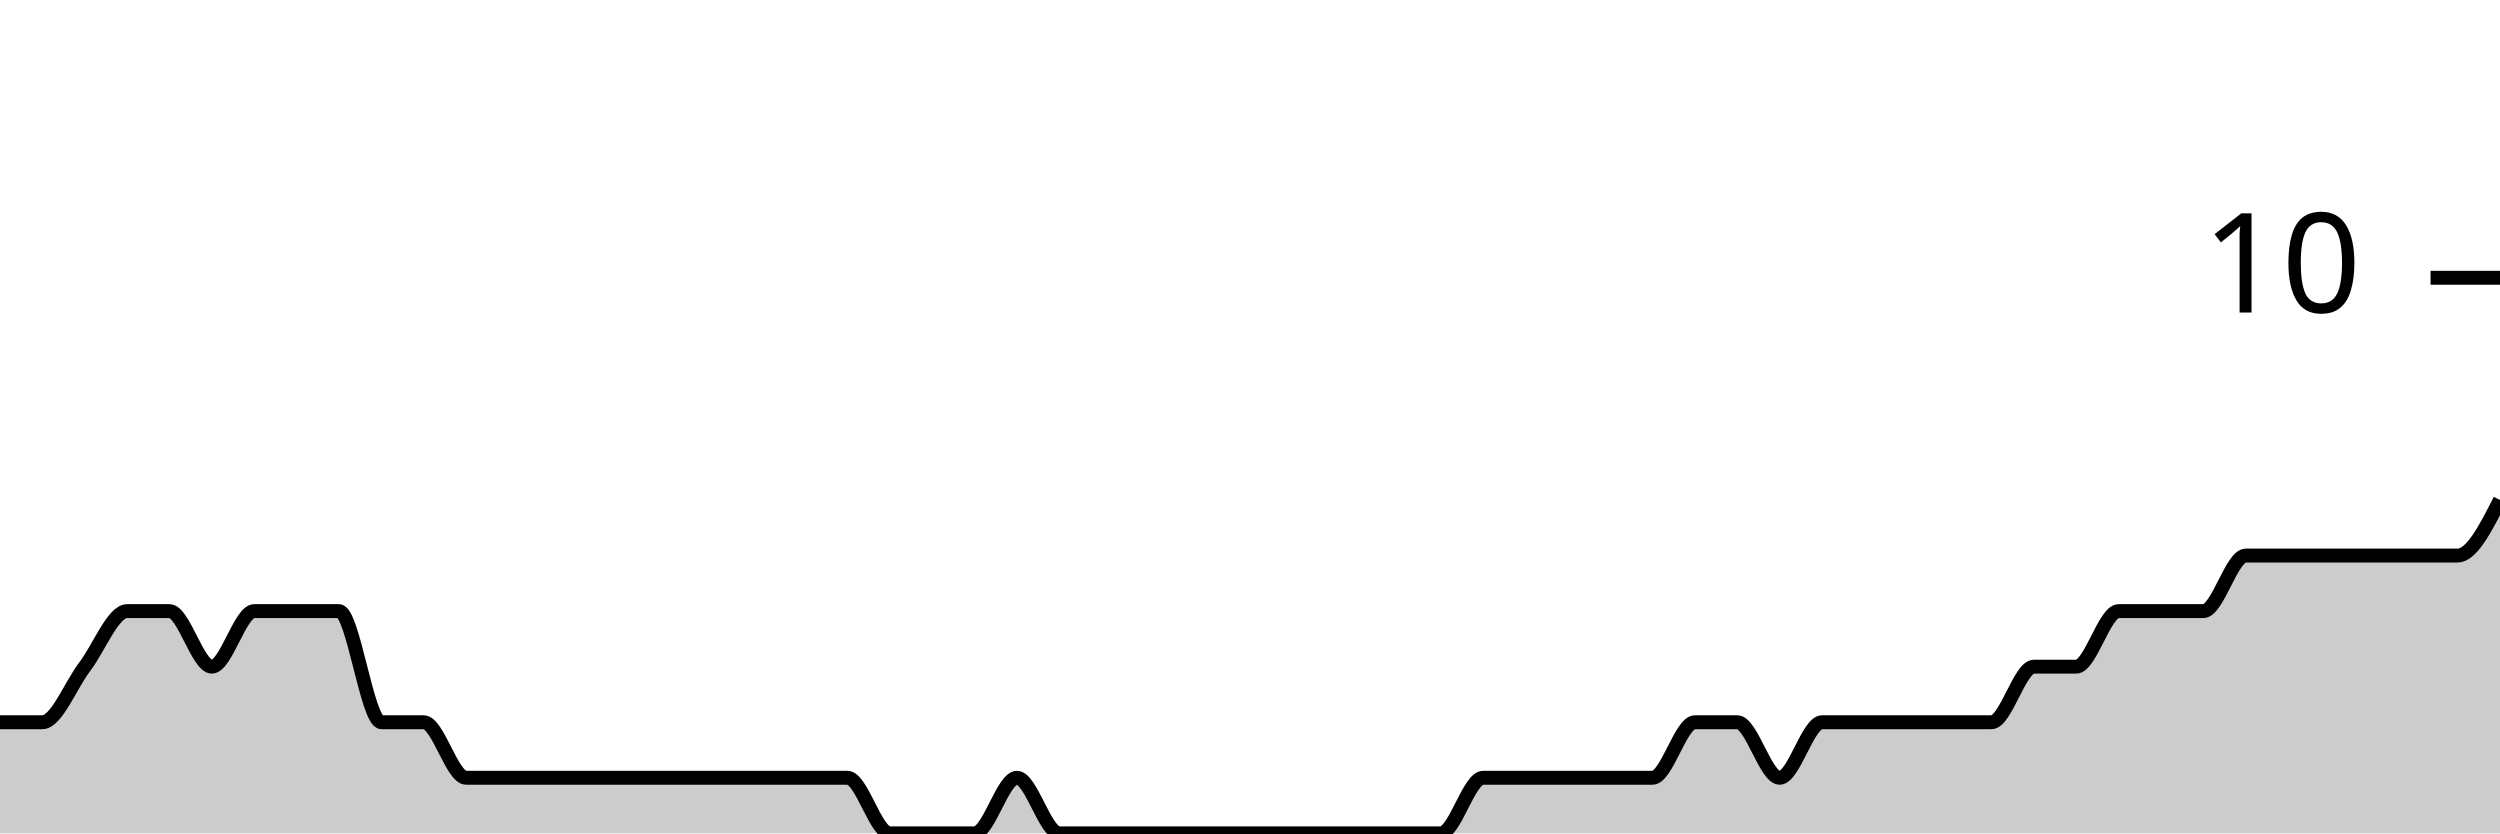
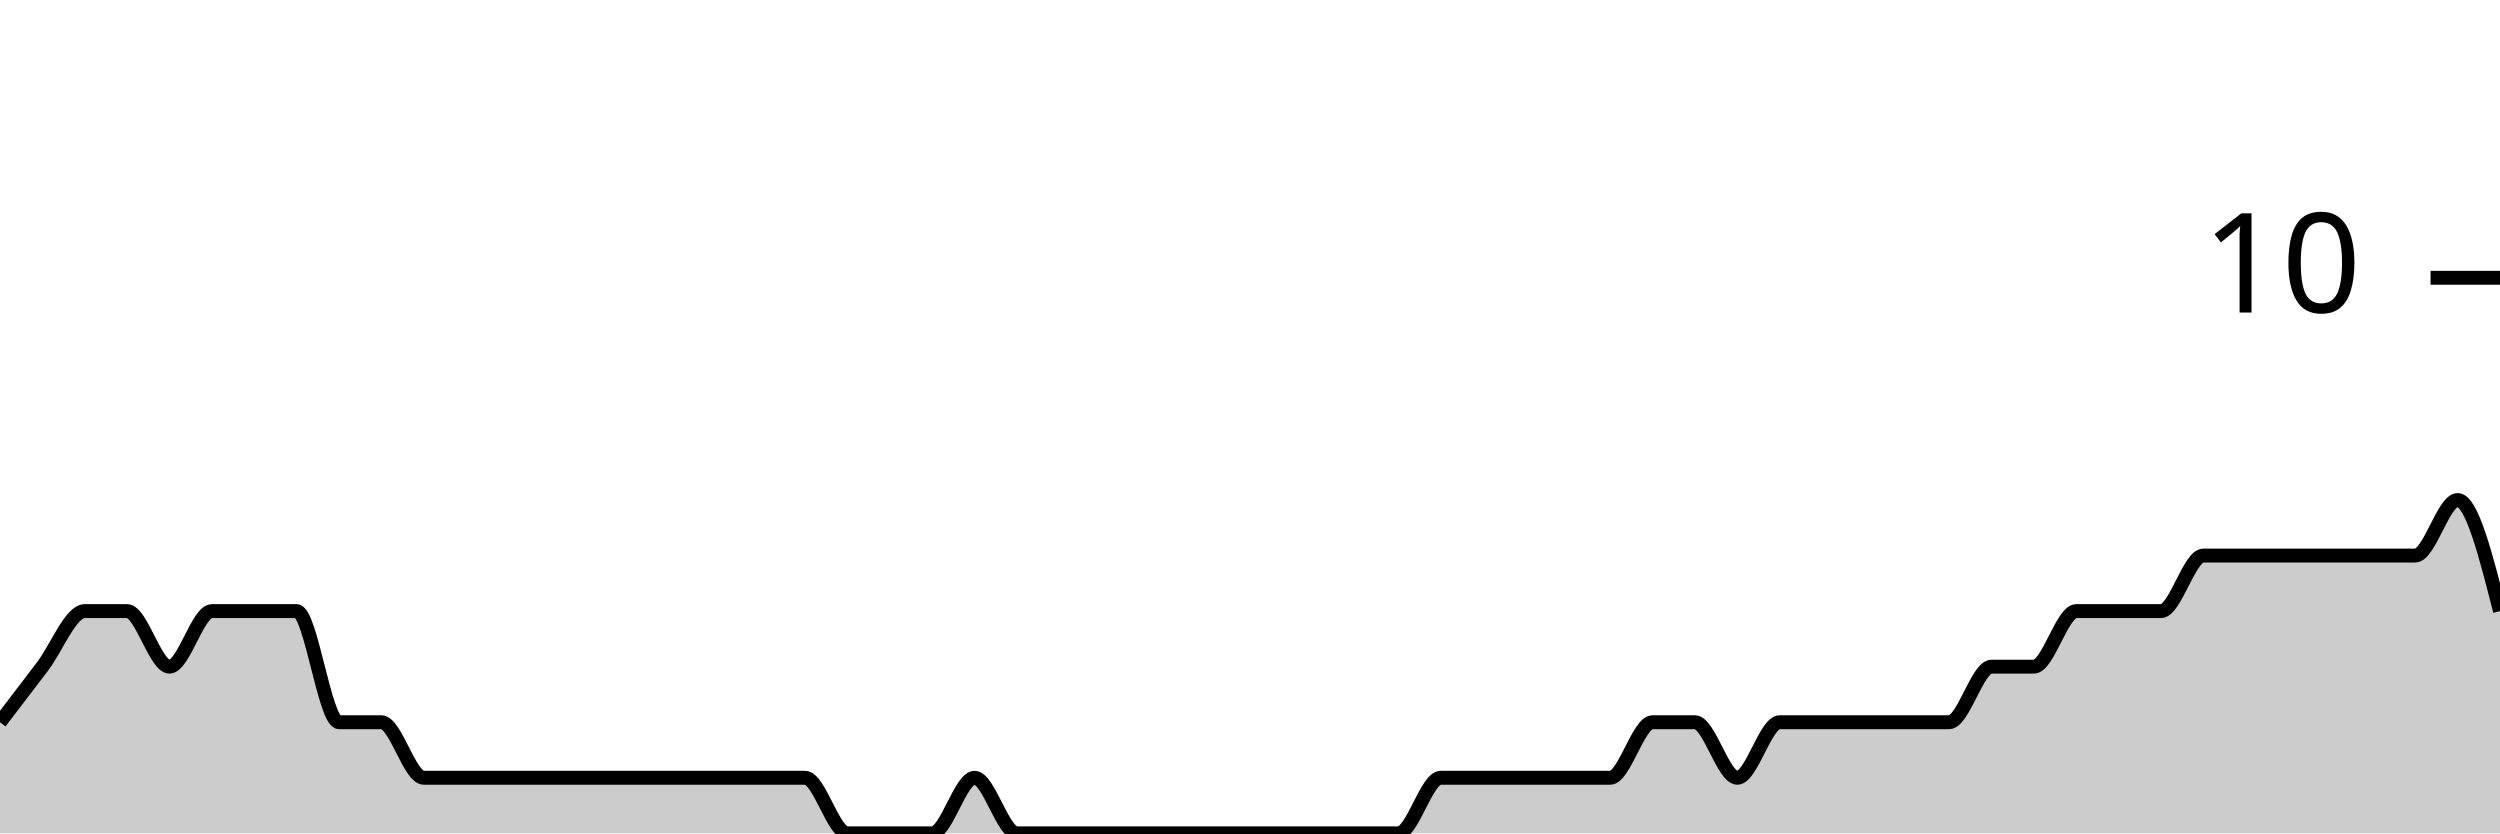
<svg xmlns="http://www.w3.org/2000/svg" viewBox="0 0 180 60">
  <g transform="translate(0,20)">
-     <path class="area" fill="rgba(0, 0, 0, 0.2)" d="M0,32C1.017,32,2.034,32,3.051,32C4.068,32,5.085,29.333,6.102,28C7.119,26.667,8.136,24,9.153,24C10.169,24,11.186,24,12.203,24C13.22,24,14.237,28,15.254,28C16.271,28,17.288,24,18.305,24C19.322,24,20.339,24,21.356,24C22.373,24,23.39,24,24.407,24C25.424,24,26.441,32,27.458,32C28.475,32,29.492,32,30.508,32C31.525,32,32.542,36,33.559,36C34.576,36,35.593,36,36.61,36C37.627,36,38.644,36,39.661,36C40.678,36,41.695,36,42.712,36C43.729,36,44.746,36,45.763,36C46.78,36,47.797,36,48.814,36C49.831,36,50.847,36,51.864,36C52.881,36,53.898,36,54.915,36C55.932,36,56.949,36,57.966,36C58.983,36,60,36,61.017,36C62.034,36,63.051,40,64.068,40C65.085,40,66.102,40,67.119,40C68.136,40,69.153,40,70.169,40C71.186,40,72.203,36,73.22,36C74.237,36,75.254,40,76.271,40C77.288,40,78.305,40,79.322,40C80.339,40,81.356,40,82.373,40C83.39,40,84.407,40,85.424,40C86.441,40,87.458,40,88.475,40C89.492,40,90.508,40,91.525,40C92.542,40,93.559,40,94.576,40C95.593,40,96.61,40,97.627,40C98.644,40,99.661,40,100.678,40C101.695,40,102.712,40,103.729,40C104.746,40,105.763,36,106.78,36C107.797,36,108.814,36,109.831,36C110.847,36,111.864,36,112.881,36C113.898,36,114.915,36,115.932,36C116.949,36,117.966,36,118.983,36C120,36,121.017,32,122.034,32C123.051,32,124.068,32,125.085,32C126.102,32,127.119,36,128.136,36C129.153,36,130.169,32,131.186,32C132.203,32,133.22,32,134.237,32C135.254,32,136.271,32,137.288,32C138.305,32,139.322,32,140.339,32C141.356,32,142.373,32,143.39,32C144.407,32,145.424,28,146.441,28C147.458,28,148.475,28,149.492,28C150.508,28,151.525,24,152.542,24C153.559,24,154.576,24,155.593,24C156.61,24,157.627,24,158.644,24C159.661,24,160.678,20,161.695,20C162.712,20,163.729,20,164.746,20C165.763,20,166.78,20,167.797,20C168.814,20,169.831,20,170.847,20C171.864,20,172.881,20,173.898,20C174.915,20,175.932,20,176.949,20C177.966,20,178.983,18,180,16L180,40C178.983,40,177.966,40,176.949,40C175.932,40,174.915,40,173.898,40C172.881,40,171.864,40,170.847,40C169.831,40,168.814,40,167.797,40C166.78,40,165.763,40,164.746,40C163.729,40,162.712,40,161.695,40C160.678,40,159.661,40,158.644,40C157.627,40,156.61,40,155.593,40C154.576,40,153.559,40,152.542,40C151.525,40,150.508,40,149.492,40C148.475,40,147.458,40,146.441,40C145.424,40,144.407,40,143.39,40C142.373,40,141.356,40,140.339,40C139.322,40,138.305,40,137.288,40C136.271,40,135.254,40,134.237,40C133.22,40,132.203,40,131.186,40C130.169,40,129.153,40,128.136,40C127.119,40,126.102,40,125.085,40C124.068,40,123.051,40,122.034,40C121.017,40,120,40,118.983,40C117.966,40,116.949,40,115.932,40C114.915,40,113.898,40,112.881,40C111.864,40,110.847,40,109.831,40C108.814,40,107.797,40,106.78,40C105.763,40,104.746,40,103.729,40C102.712,40,101.695,40,100.678,40C99.661,40,98.644,40,97.627,40C96.61,40,95.593,40,94.576,40C93.559,40,92.542,40,91.525,40C90.508,40,89.492,40,88.475,40C87.458,40,86.441,40,85.424,40C84.407,40,83.39,40,82.373,40C81.356,40,80.339,40,79.322,40C78.305,40,77.288,40,76.271,40C75.254,40,74.237,40,73.22,40C72.203,40,71.186,40,70.169,40C69.153,40,68.136,40,67.119,40C66.102,40,65.085,40,64.068,40C63.051,40,62.034,40,61.017,40C60,40,58.983,40,57.966,40C56.949,40,55.932,40,54.915,40C53.898,40,52.881,40,51.864,40C50.847,40,49.831,40,48.814,40C47.797,40,46.78,40,45.763,40C44.746,40,43.729,40,42.712,40C41.695,40,40.678,40,39.661,40C38.644,40,37.627,40,36.61,40C35.593,40,34.576,40,33.559,40C32.542,40,31.525,40,30.508,40C29.492,40,28.475,40,27.458,40C26.441,40,25.424,40,24.407,40C23.39,40,22.373,40,21.356,40C20.339,40,19.322,40,18.305,40C17.288,40,16.271,40,15.254,40C14.237,40,13.22,40,12.203,40C11.186,40,10.169,40,9.153,40C8.136,40,7.119,40,6.102,40C5.085,40,4.068,40,3.051,40C2.034,40,1.017,40,0,40Z" />
-     <path class="line" stroke="black" fill="none" d="M0,32C1.017,32,2.034,32,3.051,32C4.068,32,5.085,29.333,6.102,28C7.119,26.667,8.136,24,9.153,24C10.169,24,11.186,24,12.203,24C13.22,24,14.237,28,15.254,28C16.271,28,17.288,24,18.305,24C19.322,24,20.339,24,21.356,24C22.373,24,23.39,24,24.407,24C25.424,24,26.441,32,27.458,32C28.475,32,29.492,32,30.508,32C31.525,32,32.542,36,33.559,36C34.576,36,35.593,36,36.61,36C37.627,36,38.644,36,39.661,36C40.678,36,41.695,36,42.712,36C43.729,36,44.746,36,45.763,36C46.78,36,47.797,36,48.814,36C49.831,36,50.847,36,51.864,36C52.881,36,53.898,36,54.915,36C55.932,36,56.949,36,57.966,36C58.983,36,60,36,61.017,36C62.034,36,63.051,40,64.068,40C65.085,40,66.102,40,67.119,40C68.136,40,69.153,40,70.169,40C71.186,40,72.203,36,73.22,36C74.237,36,75.254,40,76.271,40C77.288,40,78.305,40,79.322,40C80.339,40,81.356,40,82.373,40C83.39,40,84.407,40,85.424,40C86.441,40,87.458,40,88.475,40C89.492,40,90.508,40,91.525,40C92.542,40,93.559,40,94.576,40C95.593,40,96.61,40,97.627,40C98.644,40,99.661,40,100.678,40C101.695,40,102.712,40,103.729,40C104.746,40,105.763,36,106.78,36C107.797,36,108.814,36,109.831,36C110.847,36,111.864,36,112.881,36C113.898,36,114.915,36,115.932,36C116.949,36,117.966,36,118.983,36C120,36,121.017,32,122.034,32C123.051,32,124.068,32,125.085,32C126.102,32,127.119,36,128.136,36C129.153,36,130.169,32,131.186,32C132.203,32,133.22,32,134.237,32C135.254,32,136.271,32,137.288,32C138.305,32,139.322,32,140.339,32C141.356,32,142.373,32,143.39,32C144.407,32,145.424,28,146.441,28C147.458,28,148.475,28,149.492,28C150.508,28,151.525,24,152.542,24C153.559,24,154.576,24,155.593,24C156.61,24,157.627,24,158.644,24C159.661,24,160.678,20,161.695,20C162.712,20,163.729,20,164.746,20C165.763,20,166.78,20,167.797,20C168.814,20,169.831,20,170.847,20C171.864,20,172.881,20,173.898,20C174.915,20,175.932,20,176.949,20C177.966,20,178.983,18,180,16" />
+     <path class="area" fill="rgba(0, 0, 0, 0.2)" d="M0,32C1.017,30.667,2.034,29.333,3.051,28C4.068,26.667,5.085,24,6.102,24C7.119,24,8.136,24,9.153,24C10.169,24,11.186,28,12.203,28C13.22,28,14.237,24,15.254,24C16.271,24,17.288,24,18.305,24C19.322,24,20.339,24,21.356,24C22.373,24,23.39,32,24.407,32C25.424,32,26.441,32,27.458,32C28.475,32,29.492,36,30.508,36C31.525,36,32.542,36,33.559,36C34.576,36,35.593,36,36.61,36C37.627,36,38.644,36,39.661,36C40.678,36,41.695,36,42.712,36C43.729,36,44.746,36,45.763,36C46.78,36,47.797,36,48.814,36C49.831,36,50.847,36,51.864,36C52.881,36,53.898,36,54.915,36C55.932,36,56.949,36,57.966,36C58.983,36,60,40,61.017,40C62.034,40,63.051,40,64.068,40C65.085,40,66.102,40,67.119,40C68.136,40,69.153,36,70.169,36C71.186,36,72.203,40,73.22,40C74.237,40,75.254,40,76.271,40C77.288,40,78.305,40,79.322,40C80.339,40,81.356,40,82.373,40C83.39,40,84.407,40,85.424,40C86.441,40,87.458,40,88.475,40C89.492,40,90.508,40,91.525,40C92.542,40,93.559,40,94.576,40C95.593,40,96.61,40,97.627,40C98.644,40,99.661,40,100.678,40C101.695,40,102.712,36,103.729,36C104.746,36,105.763,36,106.78,36C107.797,36,108.814,36,109.831,36C110.847,36,111.864,36,112.881,36C113.898,36,114.915,36,115.932,36C116.949,36,117.966,32,118.983,32C120,32,121.017,32,122.034,32C123.051,32,124.068,36,125.085,36C126.102,36,127.119,32,128.136,32C129.153,32,130.169,32,131.186,32C132.203,32,133.22,32,134.237,32C135.254,32,136.271,32,137.288,32C138.305,32,139.322,32,140.339,32C141.356,32,142.373,28,143.39,28C144.407,28,145.424,28,146.441,28C147.458,28,148.475,24,149.492,24C150.508,24,151.525,24,152.542,24C153.559,24,154.576,24,155.593,24C156.61,24,157.627,20,158.644,20C159.661,20,160.678,20,161.695,20C162.712,20,163.729,20,164.746,20C165.763,20,166.78,20,167.797,20C168.814,20,169.831,20,170.847,20C171.864,20,172.881,20,173.898,20C174.915,20,175.932,16,176.949,16C177.966,16,178.983,20,180,24L180,40C178.983,40,177.966,40,176.949,40C175.932,40,174.915,40,173.898,40C172.881,40,171.864,40,170.847,40C169.831,40,168.814,40,167.797,40C166.78,40,165.763,40,164.746,40C163.729,40,162.712,40,161.695,40C160.678,40,159.661,40,158.644,40C157.627,40,156.61,40,155.593,40C154.576,40,153.559,40,152.542,40C151.525,40,150.508,40,149.492,40C148.475,40,147.458,40,146.441,40C145.424,40,144.407,40,143.39,40C142.373,40,141.356,40,140.339,40C139.322,40,138.305,40,137.288,40C136.271,40,135.254,40,134.237,40C133.22,40,132.203,40,131.186,40C130.169,40,129.153,40,128.136,40C127.119,40,126.102,40,125.085,40C124.068,40,123.051,40,122.034,40C121.017,40,120,40,118.983,40C117.966,40,116.949,40,115.932,40C114.915,40,113.898,40,112.881,40C111.864,40,110.847,40,109.831,40C108.814,40,107.797,40,106.78,40C105.763,40,104.746,40,103.729,40C102.712,40,101.695,40,100.678,40C99.661,40,98.644,40,97.627,40C96.61,40,95.593,40,94.576,40C93.559,40,92.542,40,91.525,40C90.508,40,89.492,40,88.475,40C87.458,40,86.441,40,85.424,40C84.407,40,83.39,40,82.373,40C81.356,40,80.339,40,79.322,40C78.305,40,77.288,40,76.271,40C75.254,40,74.237,40,73.22,40C72.203,40,71.186,40,70.169,40C69.153,40,68.136,40,67.119,40C66.102,40,65.085,40,64.068,40C63.051,40,62.034,40,61.017,40C60,40,58.983,40,57.966,40C56.949,40,55.932,40,54.915,40C53.898,40,52.881,40,51.864,40C50.847,40,49.831,40,48.814,40C47.797,40,46.78,40,45.763,40C44.746,40,43.729,40,42.712,40C41.695,40,40.678,40,39.661,40C38.644,40,37.627,40,36.61,40C35.593,40,34.576,40,33.559,40C32.542,40,31.525,40,30.508,40C29.492,40,28.475,40,27.458,40C26.441,40,25.424,40,24.407,40C23.39,40,22.373,40,21.356,40C20.339,40,19.322,40,18.305,40C17.288,40,16.271,40,15.254,40C14.237,40,13.22,40,12.203,40C11.186,40,10.169,40,9.153,40C8.136,40,7.119,40,6.102,40C5.085,40,4.068,40,3.051,40C2.034,40,1.017,40,0,40Z" />
+     <path class="line" stroke="black" fill="none" d="M0,32C1.017,30.667,2.034,29.333,3.051,28C4.068,26.667,5.085,24,6.102,24C7.119,24,8.136,24,9.153,24C10.169,24,11.186,28,12.203,28C13.22,28,14.237,24,15.254,24C16.271,24,17.288,24,18.305,24C19.322,24,20.339,24,21.356,24C22.373,24,23.39,32,24.407,32C25.424,32,26.441,32,27.458,32C28.475,32,29.492,36,30.508,36C31.525,36,32.542,36,33.559,36C34.576,36,35.593,36,36.61,36C37.627,36,38.644,36,39.661,36C40.678,36,41.695,36,42.712,36C43.729,36,44.746,36,45.763,36C46.78,36,47.797,36,48.814,36C49.831,36,50.847,36,51.864,36C52.881,36,53.898,36,54.915,36C55.932,36,56.949,36,57.966,36C58.983,36,60,40,61.017,40C62.034,40,63.051,40,64.068,40C65.085,40,66.102,40,67.119,40C68.136,40,69.153,36,70.169,36C71.186,36,72.203,40,73.22,40C74.237,40,75.254,40,76.271,40C77.288,40,78.305,40,79.322,40C80.339,40,81.356,40,82.373,40C83.39,40,84.407,40,85.424,40C86.441,40,87.458,40,88.475,40C89.492,40,90.508,40,91.525,40C92.542,40,93.559,40,94.576,40C95.593,40,96.61,40,97.627,40C98.644,40,99.661,40,100.678,40C101.695,40,102.712,36,103.729,36C104.746,36,105.763,36,106.78,36C107.797,36,108.814,36,109.831,36C110.847,36,111.864,36,112.881,36C113.898,36,114.915,36,115.932,36C116.949,36,117.966,32,118.983,32C120,32,121.017,32,122.034,32C123.051,32,124.068,36,125.085,36C126.102,36,127.119,32,128.136,32C129.153,32,130.169,32,131.186,32C132.203,32,133.22,32,134.237,32C135.254,32,136.271,32,137.288,32C138.305,32,139.322,32,140.339,32C141.356,32,142.373,28,143.39,28C144.407,28,145.424,28,146.441,28C147.458,28,148.475,24,149.492,24C150.508,24,151.525,24,152.542,24C153.559,24,154.576,24,155.593,24C156.61,24,157.627,20,158.644,20C159.661,20,160.678,20,161.695,20C162.712,20,163.729,20,164.746,20C165.763,20,166.78,20,167.797,20C168.814,20,169.831,20,170.847,20C171.864,20,172.881,20,173.898,20C174.915,20,175.932,16,176.949,16C177.966,16,178.983,20,180,24" />
    <path class="axis-ceiling" stroke-width="1" stroke="black" fill="none" d="M175,0L180,0" />
    <text class="axis-ceiling-label" font-family="sans-serif" text-anchor="end" font-size="10px" x="170" y="2.5">10</text>
  </g>
</svg>
